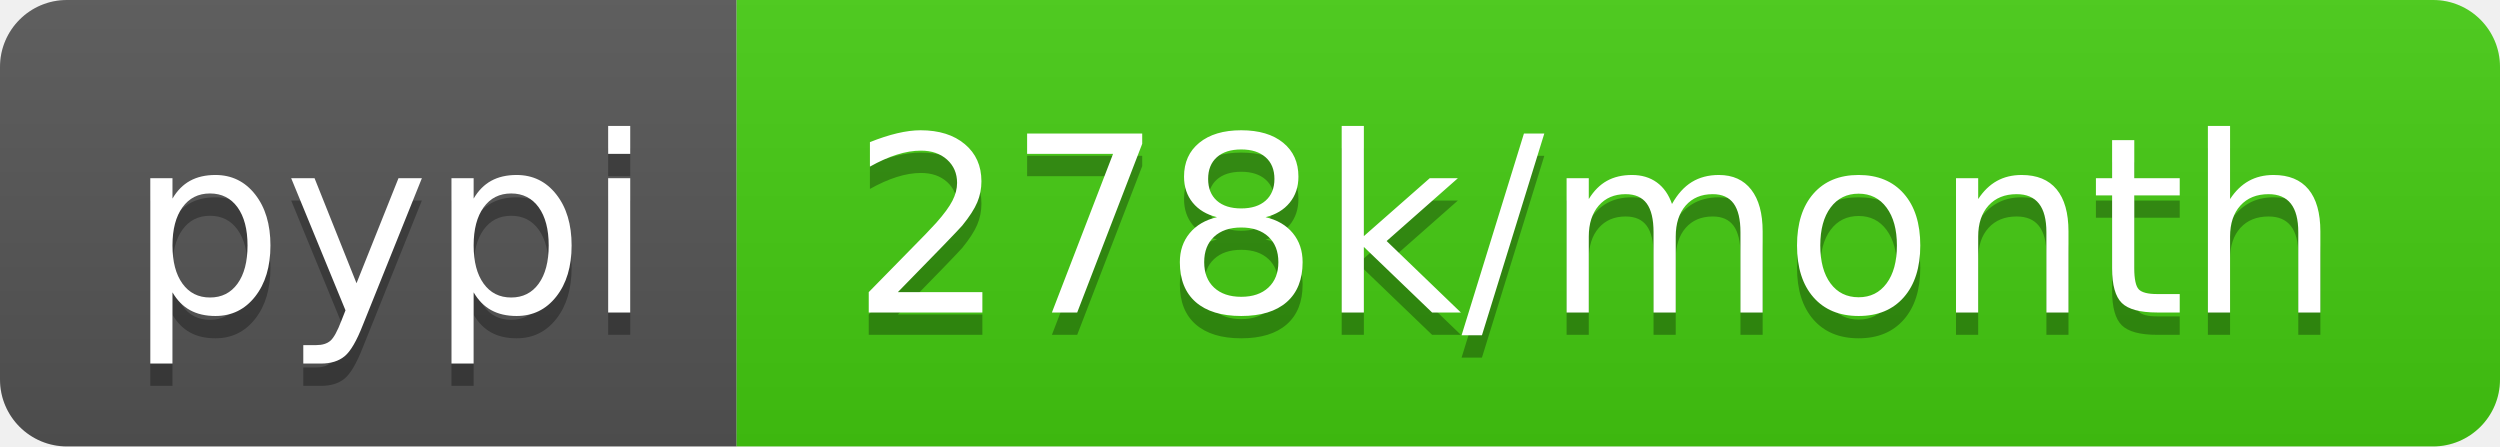
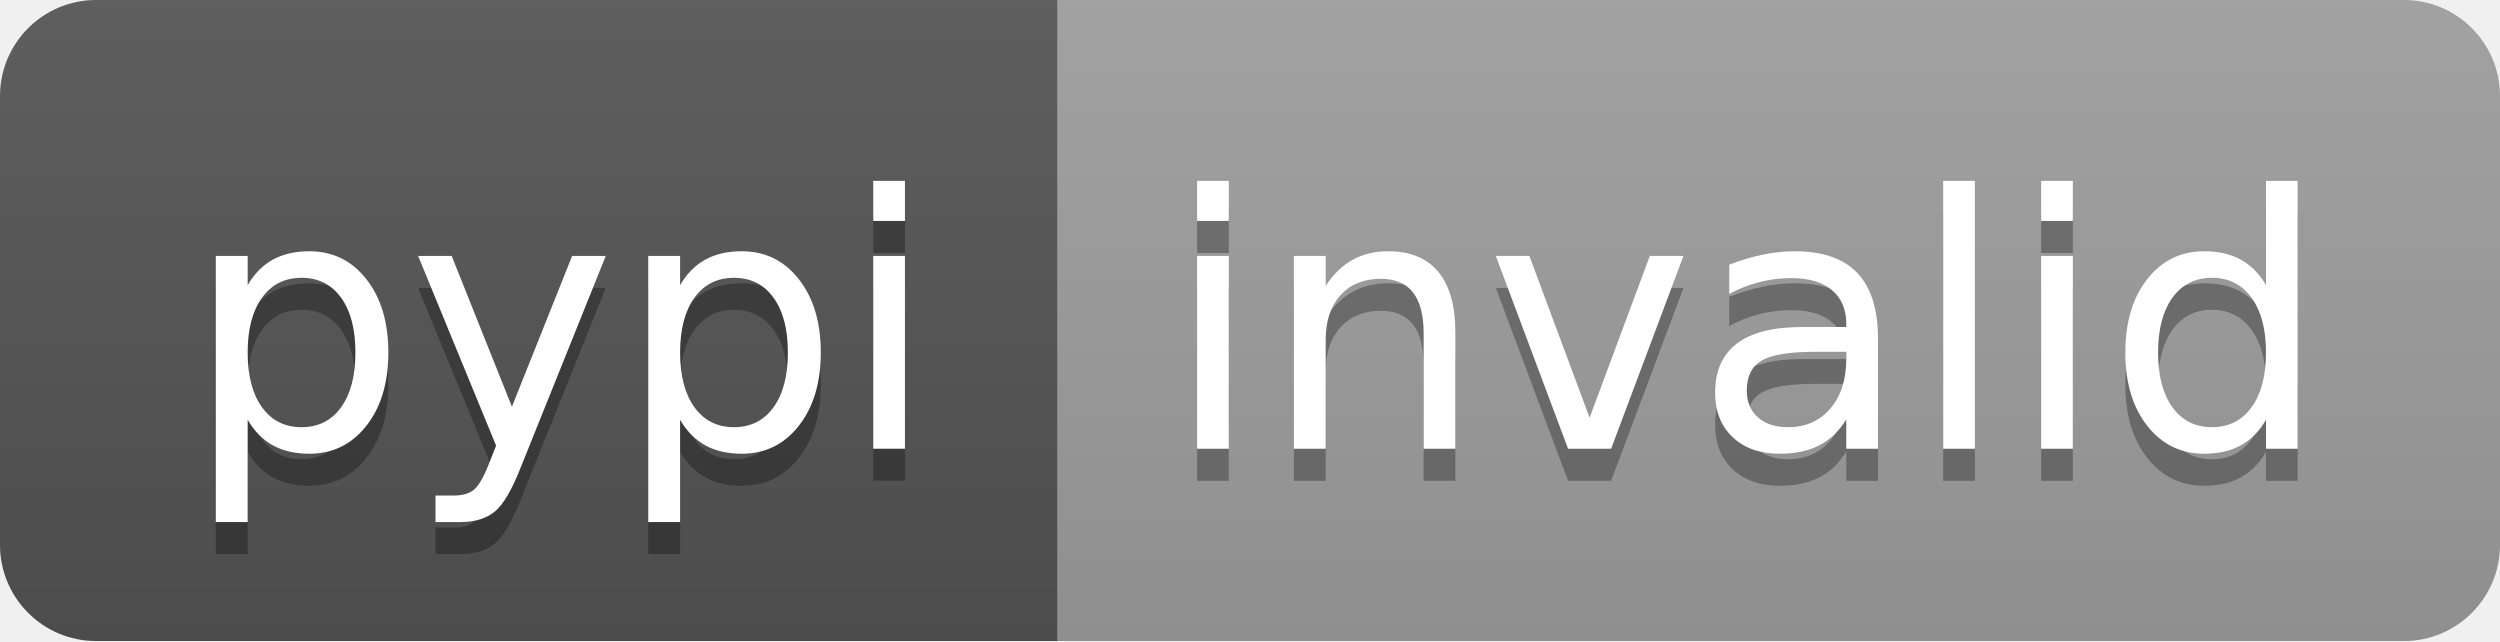
- <svg xmlns="http://www.w3.org/2000/svg" width="112" height="20" role="img" aria-label="pypi: 278k/month">
+ <svg xmlns="http://www.w3.org/2000/svg" width="78" height="20" role="img" aria-label="pypi: invalid">
  <linearGradient id="s" x2="0" y2="100%">
    <stop offset="0" stop-color="#bbb" stop-opacity=".1" />
    <stop offset="1" stop-opacity=".1" />
  </linearGradient>
  <clipPath id="r">
-     <rect width="112" height="20" rx="3" fill="#fff" />
+     <rect width="78" height="20" rx="3" fill="#fff" />
  </clipPath>
  <g clip-path="url(#r)">
    <rect width="33" height="20" fill="#555" />
-     <rect x="33" width="79" height="20" fill="#4c1" />
-     <rect width="112" height="20" fill="url(#s)" />
+     <rect x="33" width="45" height="20" fill="#9f9f9f" />
+     <rect width="78" height="20" fill="url(#s)" />
  </g>
  <g fill="#fff" text-anchor="middle" font-family="Verdana,Geneva,DejaVu Sans,sans-serif" text-rendering="geometricPrecision" font-size="110">
    <text aria-hidden="true" x="175" y="150" fill="#010101" fill-opacity=".3" transform="scale(.1)" textLength="230">pypi</text>
    <text x="175" y="140" transform="scale(.1)" fill="#fff" textLength="230">pypi</text>
-     <text aria-hidden="true" x="715" y="150" fill="#010101" fill-opacity=".3" transform="scale(.1)" textLength="690">278k/month</text>
-     <text x="715" y="140" transform="scale(.1)" fill="#fff" textLength="690">278k/month</text>
+     <text aria-hidden="true" x="545" y="150" fill="#010101" fill-opacity=".3" transform="scale(.1)" textLength="350">invalid</text>
+     <text x="545" y="140" transform="scale(.1)" fill="#fff" textLength="350">invalid</text>
  </g>
</svg>
